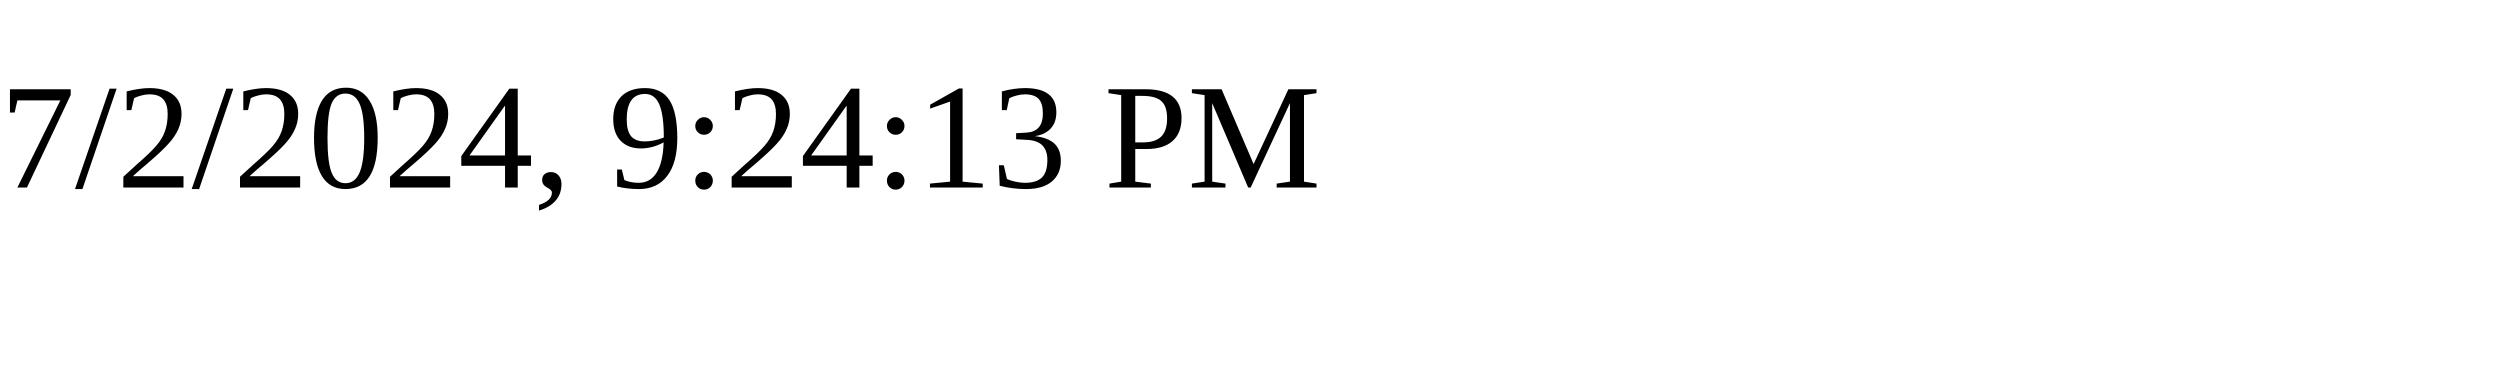
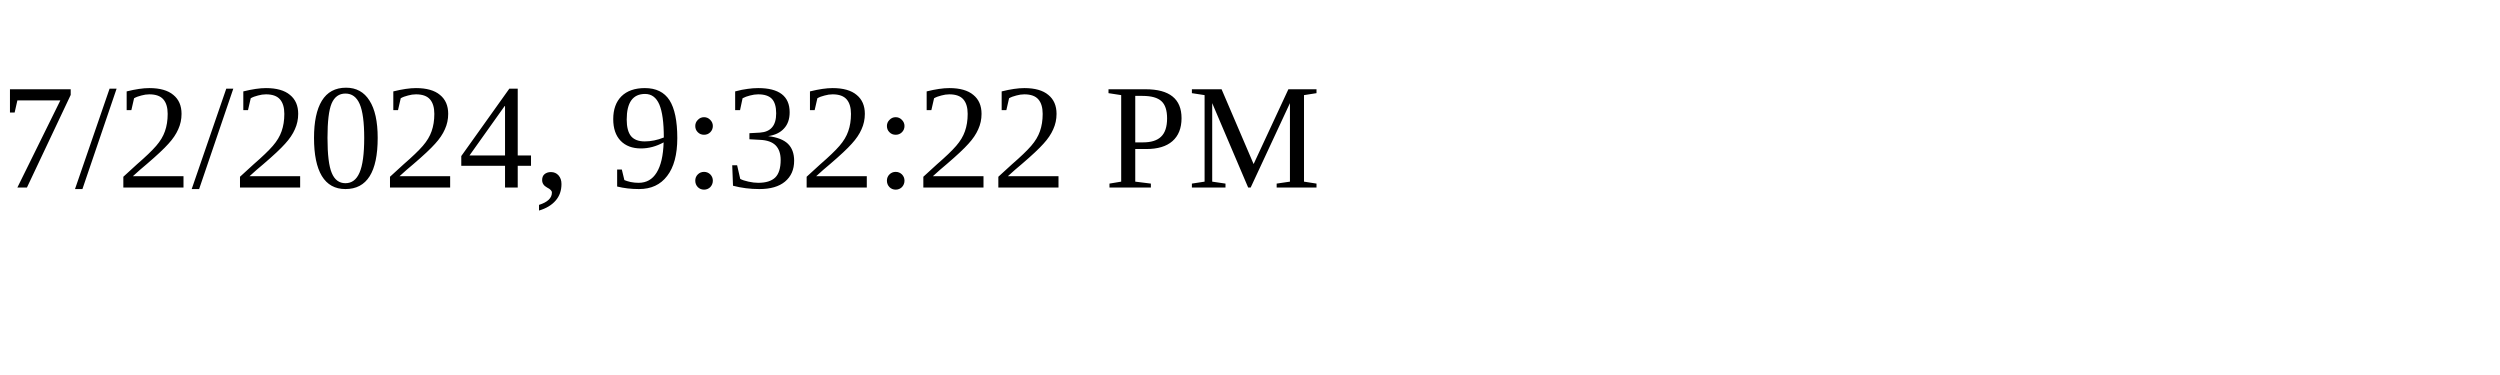
<svg xmlns="http://www.w3.org/2000/svg" height="30" width="200">
-   <text x="0" y="15">7/2/2024, 9:24:13 PM</text>
+   <text x="0" y="15">7/2/2024, 9:32:22 PM</text>
</svg>
